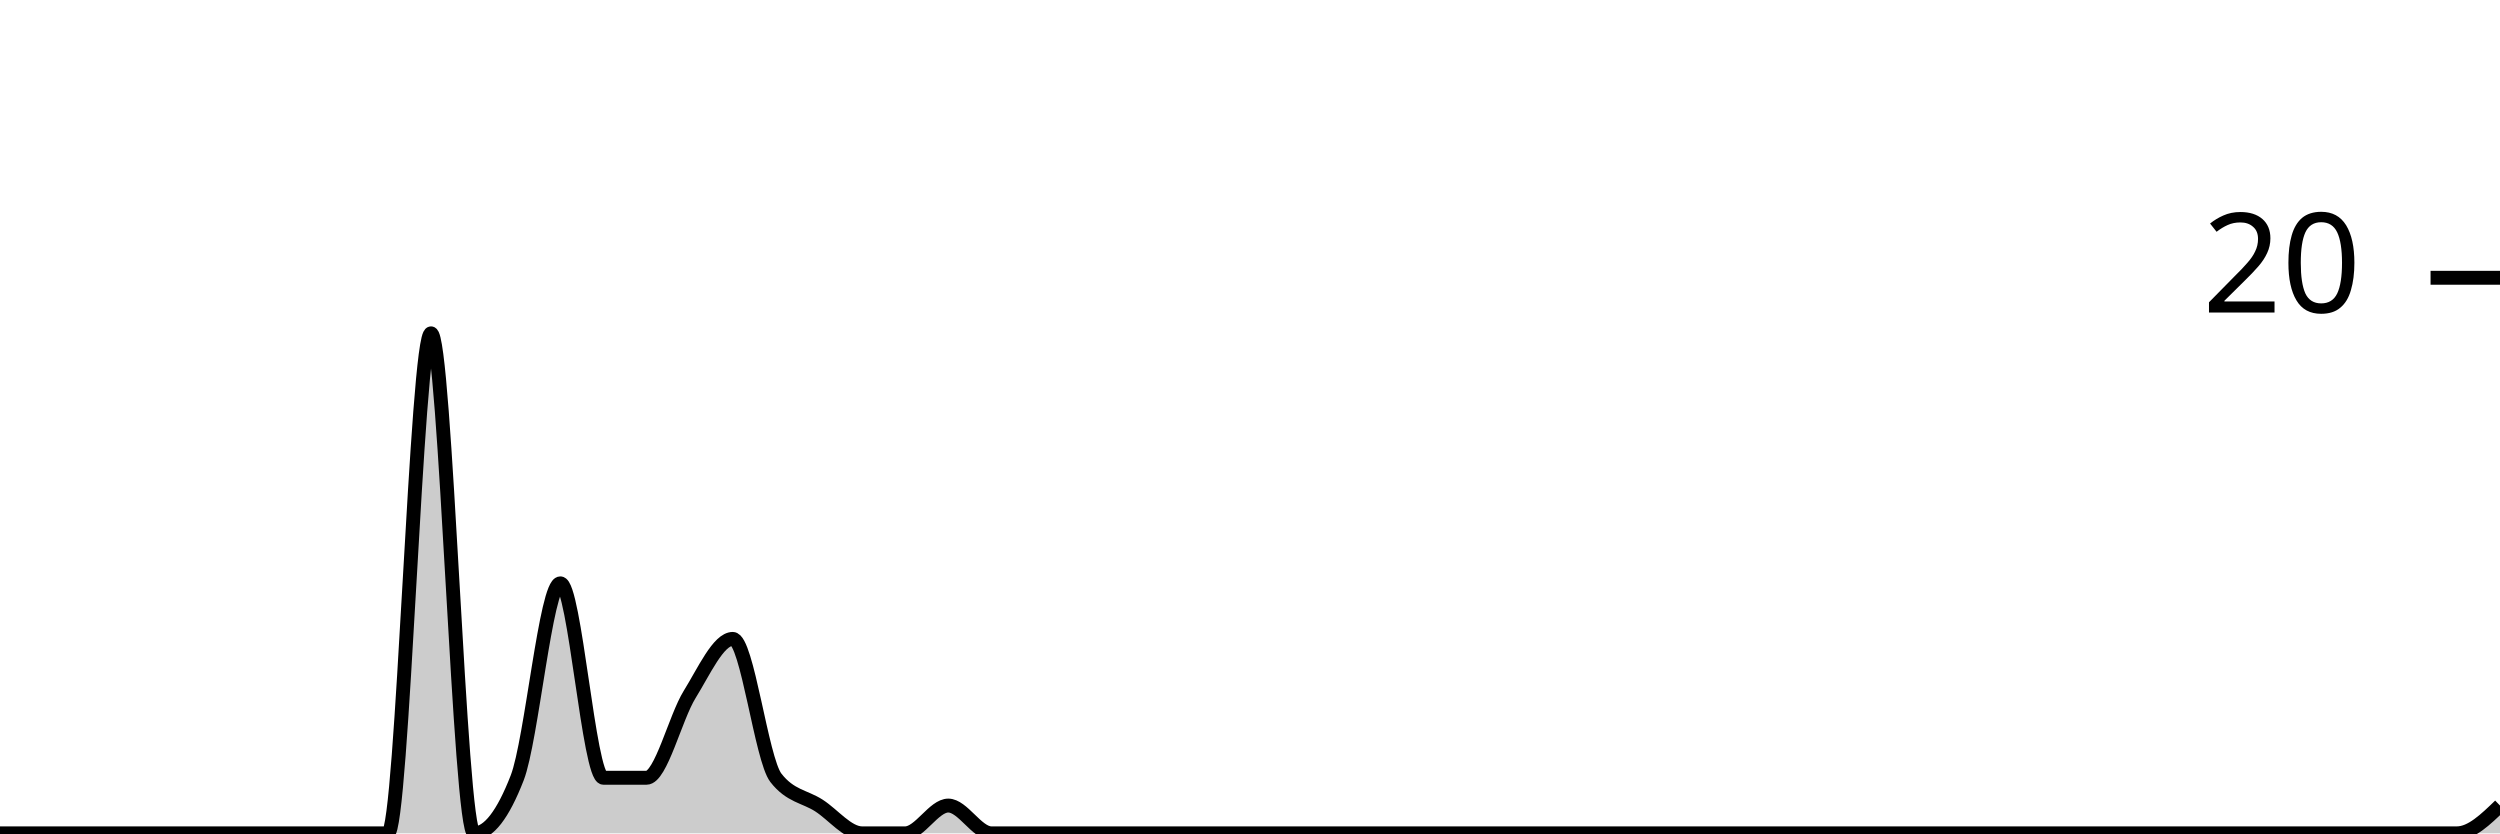
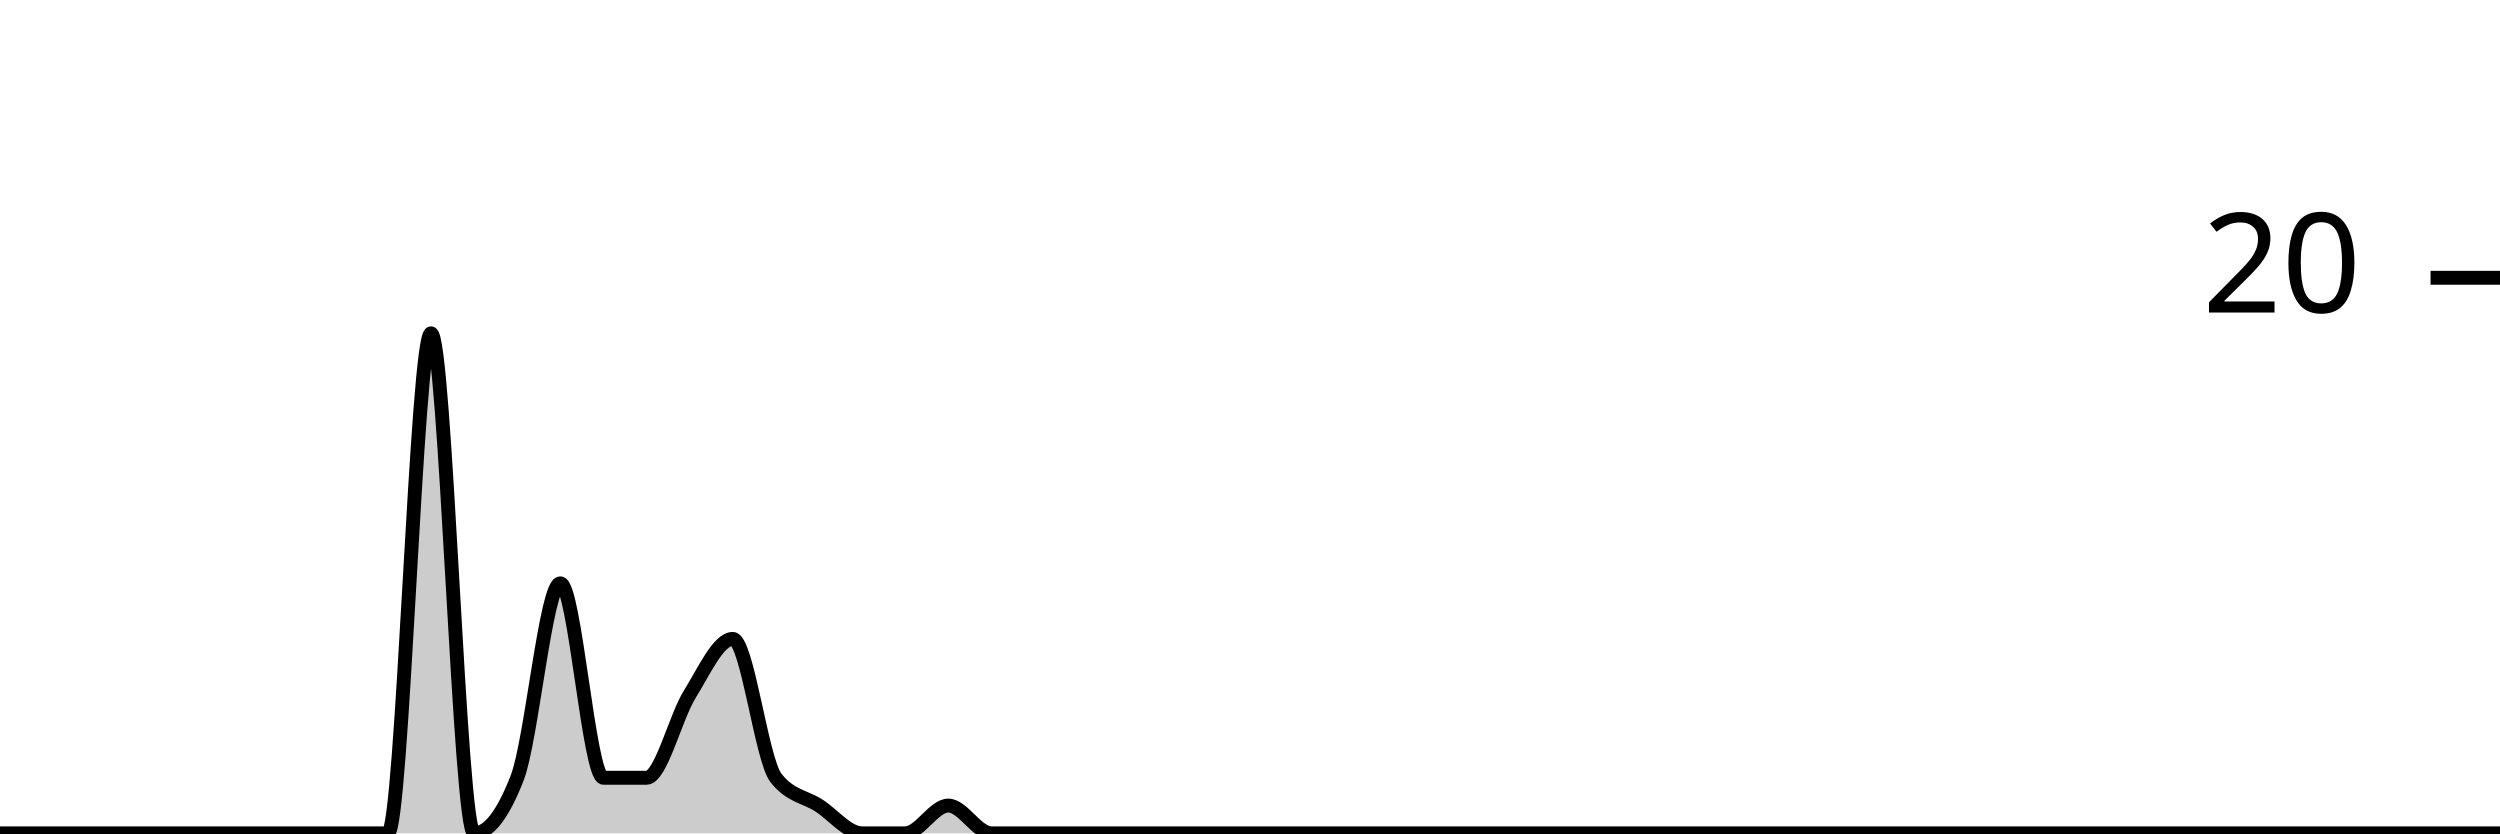
<svg xmlns="http://www.w3.org/2000/svg" viewBox="0 0 180 60">
  <g transform="translate(0,20)">
-     <path class="area" fill="rgba(0, 0, 0, 0.2)" d="M0,40C1.034,40,2.069,40,3.103,40C4.138,40,5.172,40,6.207,40C7.241,40,8.276,40,9.31,40C10.345,40,11.379,40,12.414,40C13.448,40,14.483,40,15.517,40C16.552,40,17.586,40,18.621,40C19.655,40,20.69,40,21.724,40C22.759,40,23.793,40,24.828,40C25.862,40,26.897,40,27.931,40C28.966,40,30,4,31.034,4C32.069,4,33.103,40,34.138,40C35.172,40,36.207,38.667,37.241,36C38.276,33.333,39.31,22,40.345,22C41.379,22,42.414,36,43.448,36C44.483,36,45.517,36,46.552,36C47.586,36,48.621,31.667,49.655,30C50.69,28.333,51.724,26,52.759,26C53.793,26,54.828,34.667,55.862,36C56.897,37.333,57.931,37.333,58.966,38C60,38.667,61.034,40,62.069,40C63.103,40,64.138,40,65.172,40C66.207,40,67.241,38,68.276,38C69.31,38,70.345,40,71.379,40C72.414,40,73.448,40,74.483,40C75.517,40,76.552,40,77.586,40C78.621,40,79.655,40,80.69,40C81.724,40,82.759,40,83.793,40C84.828,40,85.862,40,86.897,40C87.931,40,88.966,40,90,40C91.034,40,92.069,40,93.103,40C94.138,40,95.172,40,96.207,40C97.241,40,98.276,40,99.31,40C100.345,40,101.379,40,102.414,40C103.448,40,104.483,40,105.517,40C106.552,40,107.586,40,108.621,40C109.655,40,110.69,40,111.724,40C112.759,40,113.793,40,114.828,40C115.862,40,116.897,40,117.931,40C118.966,40,120,40,121.034,40C122.069,40,123.103,40,124.138,40C125.172,40,126.207,40,127.241,40C128.276,40,129.31,40,130.345,40C131.379,40,132.414,40,133.448,40C134.483,40,135.517,40,136.552,40C137.586,40,138.621,40,139.655,40C140.69,40,141.724,40,142.759,40C143.793,40,144.828,40,145.862,40C146.897,40,147.931,40,148.966,40C150,40,151.034,40,152.069,40C153.103,40,154.138,40,155.172,40C156.207,40,157.241,40,158.276,40C159.31,40,160.345,40,161.379,40C162.414,40,163.448,40,164.483,40C165.517,40,166.552,40,167.586,40C168.621,40,169.655,40,170.69,40C171.724,40,172.759,40,173.793,40C174.828,40,175.862,40,176.897,40C177.931,40,178.966,39,180,38L180,40C178.966,40,177.931,40,176.897,40C175.862,40,174.828,40,173.793,40C172.759,40,171.724,40,170.69,40C169.655,40,168.621,40,167.586,40C166.552,40,165.517,40,164.483,40C163.448,40,162.414,40,161.379,40C160.345,40,159.31,40,158.276,40C157.241,40,156.207,40,155.172,40C154.138,40,153.103,40,152.069,40C151.034,40,150,40,148.966,40C147.931,40,146.897,40,145.862,40C144.828,40,143.793,40,142.759,40C141.724,40,140.69,40,139.655,40C138.621,40,137.586,40,136.552,40C135.517,40,134.483,40,133.448,40C132.414,40,131.379,40,130.345,40C129.31,40,128.276,40,127.241,40C126.207,40,125.172,40,124.138,40C123.103,40,122.069,40,121.034,40C120,40,118.966,40,117.931,40C116.897,40,115.862,40,114.828,40C113.793,40,112.759,40,111.724,40C110.69,40,109.655,40,108.621,40C107.586,40,106.552,40,105.517,40C104.483,40,103.448,40,102.414,40C101.379,40,100.345,40,99.31,40C98.276,40,97.241,40,96.207,40C95.172,40,94.138,40,93.103,40C92.069,40,91.034,40,90,40C88.966,40,87.931,40,86.897,40C85.862,40,84.828,40,83.793,40C82.759,40,81.724,40,80.69,40C79.655,40,78.621,40,77.586,40C76.552,40,75.517,40,74.483,40C73.448,40,72.414,40,71.379,40C70.345,40,69.31,40,68.276,40C67.241,40,66.207,40,65.172,40C64.138,40,63.103,40,62.069,40C61.034,40,60,40,58.966,40C57.931,40,56.897,40,55.862,40C54.828,40,53.793,40,52.759,40C51.724,40,50.69,40,49.655,40C48.621,40,47.586,40,46.552,40C45.517,40,44.483,40,43.448,40C42.414,40,41.379,40,40.345,40C39.31,40,38.276,40,37.241,40C36.207,40,35.172,40,34.138,40C33.103,40,32.069,40,31.034,40C30,40,28.966,40,27.931,40C26.897,40,25.862,40,24.828,40C23.793,40,22.759,40,21.724,40C20.69,40,19.655,40,18.621,40C17.586,40,16.552,40,15.517,40C14.483,40,13.448,40,12.414,40C11.379,40,10.345,40,9.31,40C8.276,40,7.241,40,6.207,40C5.172,40,4.138,40,3.103,40C2.069,40,1.034,40,0,40Z" />
-     <path class="line" stroke="black" fill="none" d="M0,40C1.034,40,2.069,40,3.103,40C4.138,40,5.172,40,6.207,40C7.241,40,8.276,40,9.31,40C10.345,40,11.379,40,12.414,40C13.448,40,14.483,40,15.517,40C16.552,40,17.586,40,18.621,40C19.655,40,20.69,40,21.724,40C22.759,40,23.793,40,24.828,40C25.862,40,26.897,40,27.931,40C28.966,40,30,4,31.034,4C32.069,4,33.103,40,34.138,40C35.172,40,36.207,38.667,37.241,36C38.276,33.333,39.31,22,40.345,22C41.379,22,42.414,36,43.448,36C44.483,36,45.517,36,46.552,36C47.586,36,48.621,31.667,49.655,30C50.69,28.333,51.724,26,52.759,26C53.793,26,54.828,34.667,55.862,36C56.897,37.333,57.931,37.333,58.966,38C60,38.667,61.034,40,62.069,40C63.103,40,64.138,40,65.172,40C66.207,40,67.241,38,68.276,38C69.31,38,70.345,40,71.379,40C72.414,40,73.448,40,74.483,40C75.517,40,76.552,40,77.586,40C78.621,40,79.655,40,80.69,40C81.724,40,82.759,40,83.793,40C84.828,40,85.862,40,86.897,40C87.931,40,88.966,40,90,40C91.034,40,92.069,40,93.103,40C94.138,40,95.172,40,96.207,40C97.241,40,98.276,40,99.31,40C100.345,40,101.379,40,102.414,40C103.448,40,104.483,40,105.517,40C106.552,40,107.586,40,108.621,40C109.655,40,110.69,40,111.724,40C112.759,40,113.793,40,114.828,40C115.862,40,116.897,40,117.931,40C118.966,40,120,40,121.034,40C122.069,40,123.103,40,124.138,40C125.172,40,126.207,40,127.241,40C128.276,40,129.31,40,130.345,40C131.379,40,132.414,40,133.448,40C134.483,40,135.517,40,136.552,40C137.586,40,138.621,40,139.655,40C140.69,40,141.724,40,142.759,40C143.793,40,144.828,40,145.862,40C146.897,40,147.931,40,148.966,40C150,40,151.034,40,152.069,40C153.103,40,154.138,40,155.172,40C156.207,40,157.241,40,158.276,40C159.31,40,160.345,40,161.379,40C162.414,40,163.448,40,164.483,40C165.517,40,166.552,40,167.586,40C168.621,40,169.655,40,170.69,40C171.724,40,172.759,40,173.793,40C174.828,40,175.862,40,176.897,40C177.931,40,178.966,39,180,38" />
+     <path class="area" fill="rgba(0, 0, 0, 0.2)" d="M0,40C1.034,40,2.069,40,3.103,40C4.138,40,5.172,40,6.207,40C7.241,40,8.276,40,9.31,40C10.345,40,11.379,40,12.414,40C13.448,40,14.483,40,15.517,40C16.552,40,17.586,40,18.621,40C19.655,40,20.69,40,21.724,40C22.759,40,23.793,40,24.828,40C25.862,40,26.897,40,27.931,40C28.966,40,30,4,31.034,4C32.069,4,33.103,40,34.138,40C35.172,40,36.207,38.667,37.241,36C38.276,33.333,39.31,22,40.345,22C41.379,22,42.414,36,43.448,36C44.483,36,45.517,36,46.552,36C47.586,36,48.621,31.667,49.655,30C50.69,28.333,51.724,26,52.759,26C53.793,26,54.828,34.667,55.862,36C56.897,37.333,57.931,37.333,58.966,38C60,38.667,61.034,40,62.069,40C63.103,40,64.138,40,65.172,40C66.207,40,67.241,38,68.276,38C69.31,38,70.345,40,71.379,40C72.414,40,73.448,40,74.483,40C75.517,40,76.552,40,77.586,40C78.621,40,79.655,40,80.69,40C81.724,40,82.759,40,83.793,40C84.828,40,85.862,40,86.897,40C87.931,40,88.966,40,90,40C91.034,40,92.069,40,93.103,40C94.138,40,95.172,40,96.207,40C97.241,40,98.276,40,99.31,40C100.345,40,101.379,40,102.414,40C103.448,40,104.483,40,105.517,40C106.552,40,107.586,40,108.621,40C109.655,40,110.69,40,111.724,40C112.759,40,113.793,40,114.828,40C115.862,40,116.897,40,117.931,40C118.966,40,120,40,121.034,40C122.069,40,123.103,40,124.138,40C125.172,40,126.207,40,127.241,40C128.276,40,129.31,40,130.345,40C131.379,40,132.414,40,133.448,40C134.483,40,135.517,40,136.552,40C137.586,40,138.621,40,139.655,40C140.69,40,141.724,40,142.759,40C143.793,40,144.828,40,145.862,40C146.897,40,147.931,40,148.966,40C150,40,151.034,40,152.069,40C153.103,40,154.138,40,155.172,40C156.207,40,157.241,40,158.276,40C159.31,40,160.345,40,161.379,40C162.414,40,163.448,40,164.483,40C165.517,40,166.552,40,167.586,40C168.621,40,169.655,40,170.69,40C171.724,40,172.759,40,173.793,40C174.828,40,175.862,40,176.897,40C177.931,40,178.966,40,180,40L180,40C178.966,40,177.931,40,176.897,40C175.862,40,174.828,40,173.793,40C172.759,40,171.724,40,170.69,40C169.655,40,168.621,40,167.586,40C166.552,40,165.517,40,164.483,40C163.448,40,162.414,40,161.379,40C160.345,40,159.31,40,158.276,40C157.241,40,156.207,40,155.172,40C154.138,40,153.103,40,152.069,40C151.034,40,150,40,148.966,40C147.931,40,146.897,40,145.862,40C144.828,40,143.793,40,142.759,40C141.724,40,140.69,40,139.655,40C138.621,40,137.586,40,136.552,40C135.517,40,134.483,40,133.448,40C132.414,40,131.379,40,130.345,40C129.31,40,128.276,40,127.241,40C126.207,40,125.172,40,124.138,40C123.103,40,122.069,40,121.034,40C120,40,118.966,40,117.931,40C116.897,40,115.862,40,114.828,40C113.793,40,112.759,40,111.724,40C110.69,40,109.655,40,108.621,40C107.586,40,106.552,40,105.517,40C104.483,40,103.448,40,102.414,40C101.379,40,100.345,40,99.31,40C98.276,40,97.241,40,96.207,40C95.172,40,94.138,40,93.103,40C92.069,40,91.034,40,90,40C88.966,40,87.931,40,86.897,40C85.862,40,84.828,40,83.793,40C82.759,40,81.724,40,80.69,40C79.655,40,78.621,40,77.586,40C76.552,40,75.517,40,74.483,40C73.448,40,72.414,40,71.379,40C70.345,40,69.31,40,68.276,40C67.241,40,66.207,40,65.172,40C64.138,40,63.103,40,62.069,40C61.034,40,60,40,58.966,40C57.931,40,56.897,40,55.862,40C54.828,40,53.793,40,52.759,40C51.724,40,50.69,40,49.655,40C48.621,40,47.586,40,46.552,40C45.517,40,44.483,40,43.448,40C42.414,40,41.379,40,40.345,40C39.31,40,38.276,40,37.241,40C36.207,40,35.172,40,34.138,40C33.103,40,32.069,40,31.034,40C30,40,28.966,40,27.931,40C26.897,40,25.862,40,24.828,40C23.793,40,22.759,40,21.724,40C20.69,40,19.655,40,18.621,40C17.586,40,16.552,40,15.517,40C14.483,40,13.448,40,12.414,40C11.379,40,10.345,40,9.31,40C8.276,40,7.241,40,6.207,40C5.172,40,4.138,40,3.103,40C2.069,40,1.034,40,0,40Z" />
+     <path class="line" stroke="black" fill="none" d="M0,40C1.034,40,2.069,40,3.103,40C4.138,40,5.172,40,6.207,40C7.241,40,8.276,40,9.31,40C10.345,40,11.379,40,12.414,40C13.448,40,14.483,40,15.517,40C16.552,40,17.586,40,18.621,40C19.655,40,20.69,40,21.724,40C22.759,40,23.793,40,24.828,40C25.862,40,26.897,40,27.931,40C28.966,40,30,4,31.034,4C32.069,4,33.103,40,34.138,40C35.172,40,36.207,38.667,37.241,36C38.276,33.333,39.31,22,40.345,22C41.379,22,42.414,36,43.448,36C44.483,36,45.517,36,46.552,36C47.586,36,48.621,31.667,49.655,30C50.69,28.333,51.724,26,52.759,26C53.793,26,54.828,34.667,55.862,36C56.897,37.333,57.931,37.333,58.966,38C60,38.667,61.034,40,62.069,40C63.103,40,64.138,40,65.172,40C66.207,40,67.241,38,68.276,38C69.31,38,70.345,40,71.379,40C72.414,40,73.448,40,74.483,40C75.517,40,76.552,40,77.586,40C78.621,40,79.655,40,80.69,40C81.724,40,82.759,40,83.793,40C84.828,40,85.862,40,86.897,40C87.931,40,88.966,40,90,40C91.034,40,92.069,40,93.103,40C94.138,40,95.172,40,96.207,40C97.241,40,98.276,40,99.31,40C100.345,40,101.379,40,102.414,40C103.448,40,104.483,40,105.517,40C106.552,40,107.586,40,108.621,40C109.655,40,110.69,40,111.724,40C112.759,40,113.793,40,114.828,40C115.862,40,116.897,40,117.931,40C118.966,40,120,40,121.034,40C122.069,40,123.103,40,124.138,40C125.172,40,126.207,40,127.241,40C128.276,40,129.31,40,130.345,40C131.379,40,132.414,40,133.448,40C134.483,40,135.517,40,136.552,40C137.586,40,138.621,40,139.655,40C140.69,40,141.724,40,142.759,40C143.793,40,144.828,40,145.862,40C146.897,40,147.931,40,148.966,40C150,40,151.034,40,152.069,40C153.103,40,154.138,40,155.172,40C156.207,40,157.241,40,158.276,40C159.31,40,160.345,40,161.379,40C162.414,40,163.448,40,164.483,40C165.517,40,166.552,40,167.586,40C168.621,40,169.655,40,170.69,40C171.724,40,172.759,40,173.793,40C174.828,40,175.862,40,176.897,40C177.931,40,178.966,40,180,40" />
    <path class="axis-ceiling" stroke-width="1" stroke="black" fill="none" d="M175,0L180,0" />
    <text class="axis-ceiling-label" font-family="sans-serif" text-anchor="end" font-size="10px" x="170" y="2.5">20</text>
  </g>
</svg>
